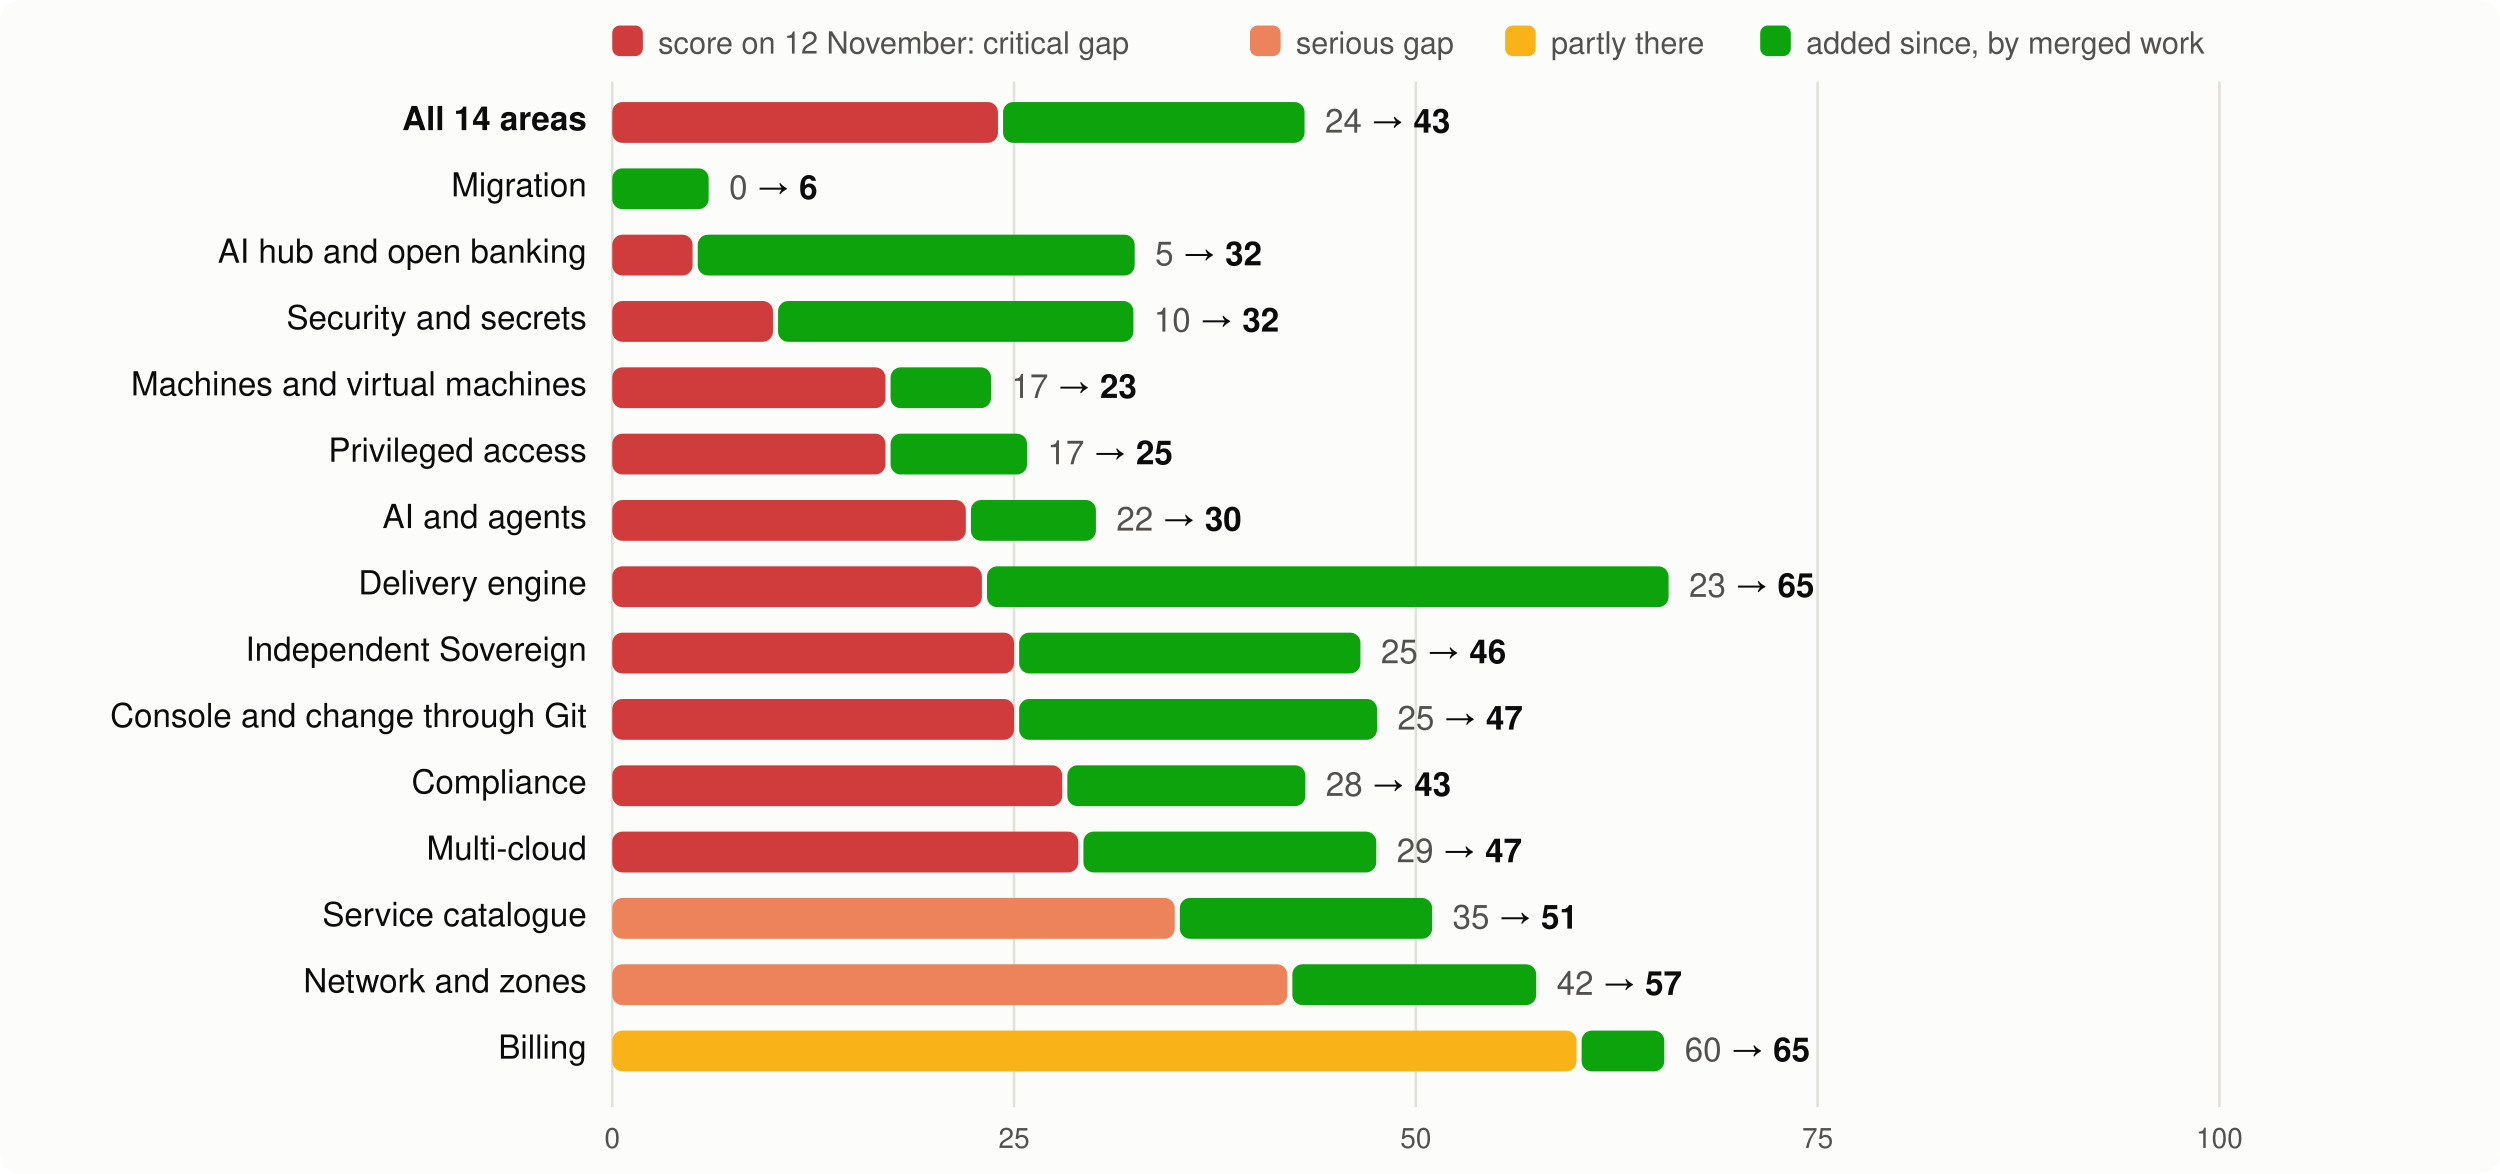
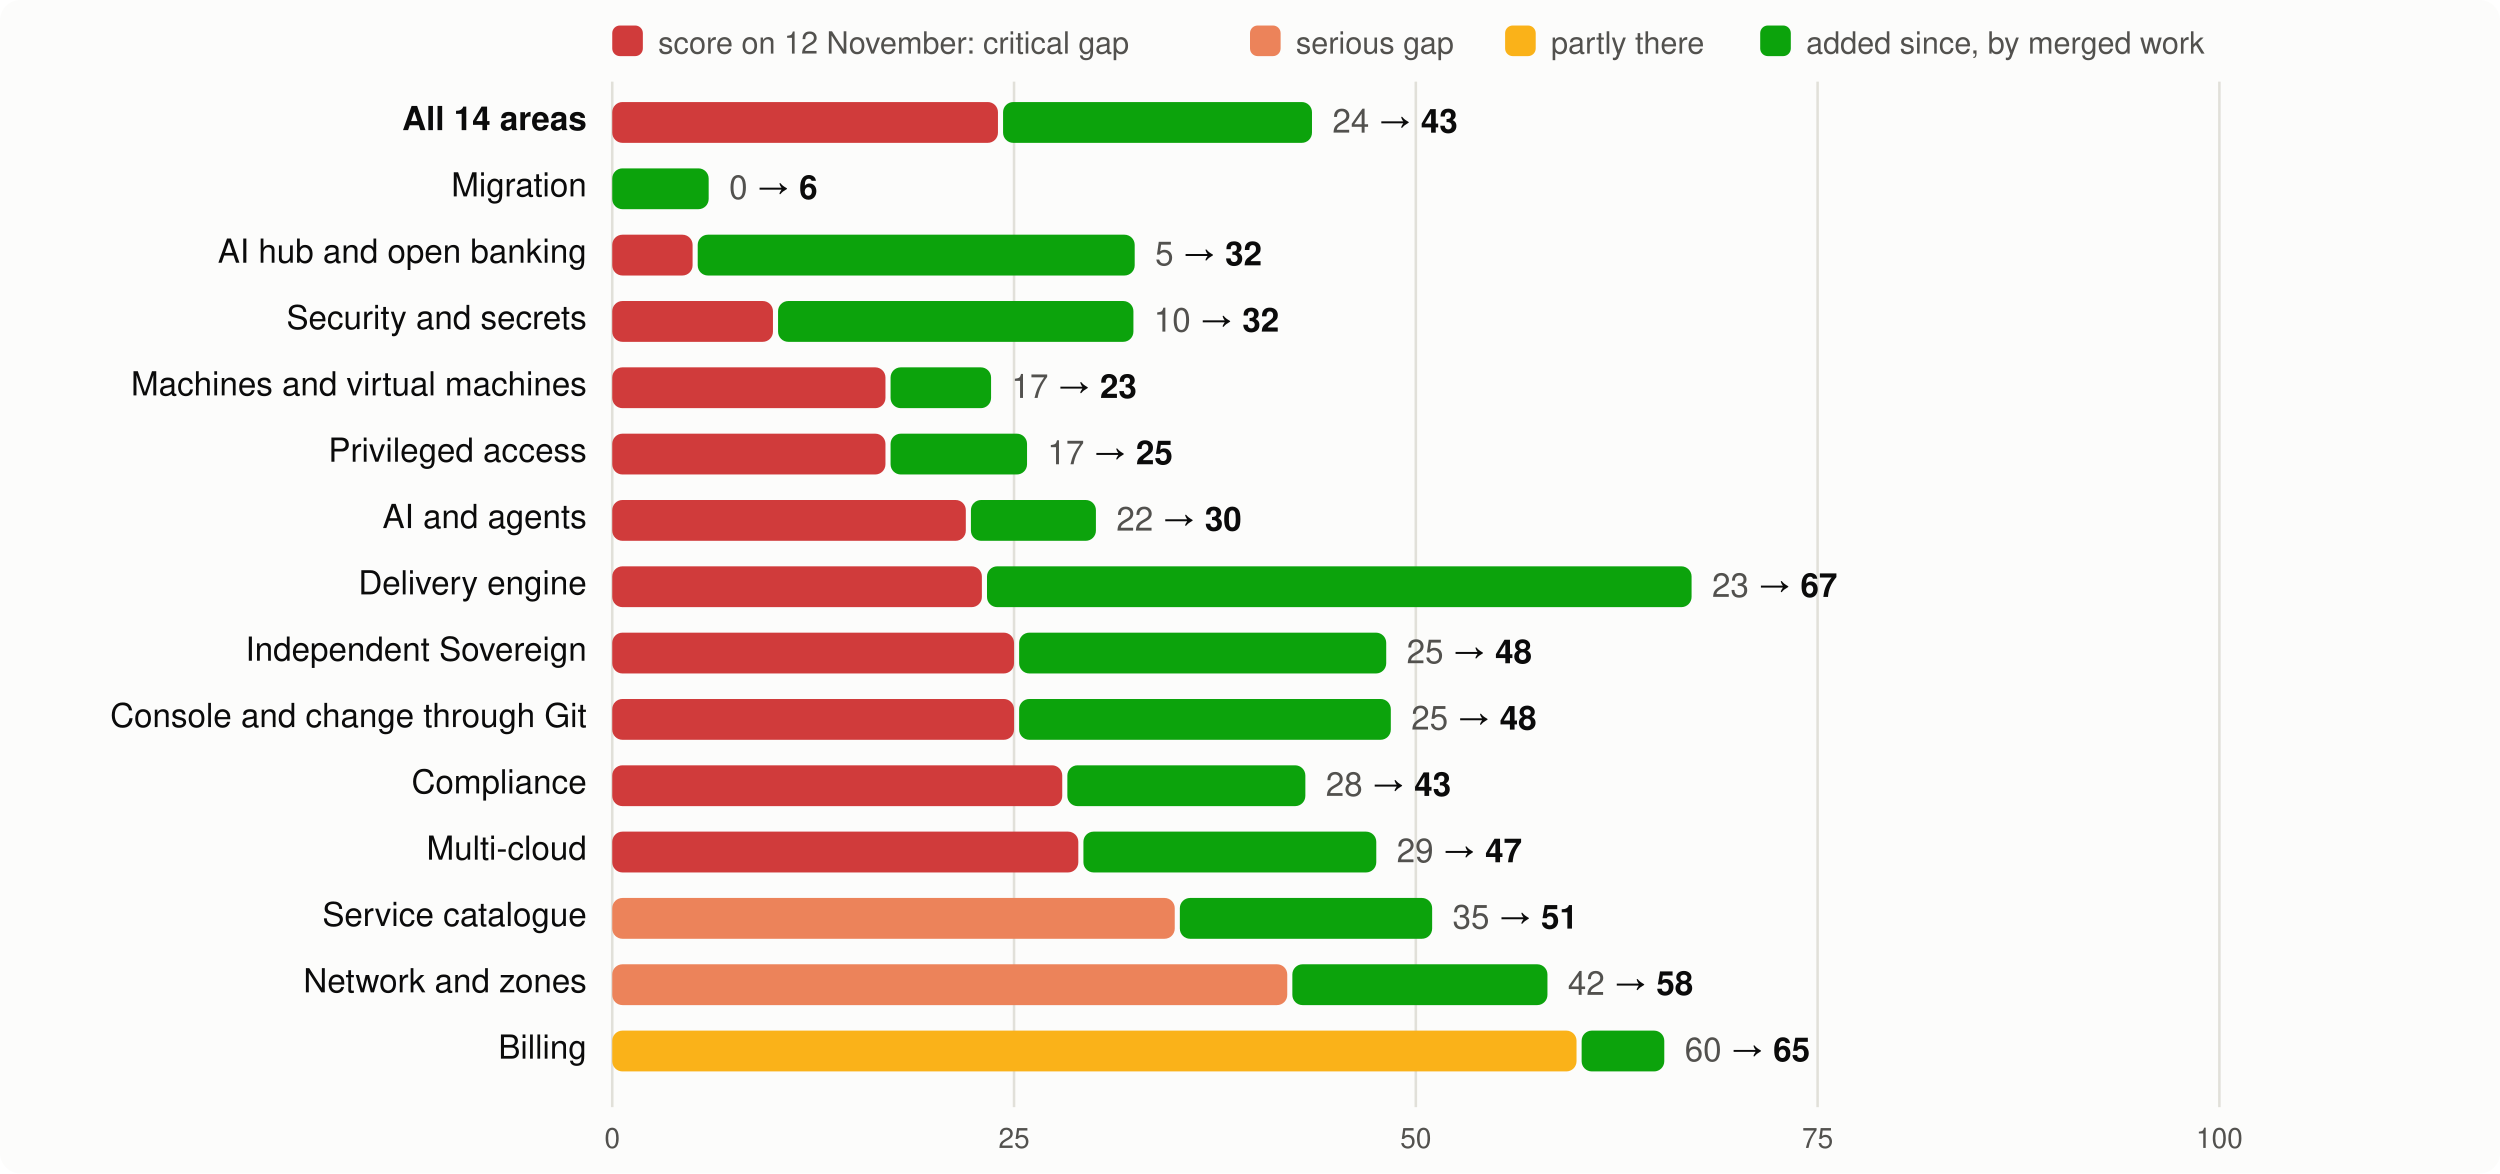
<svg xmlns="http://www.w3.org/2000/svg" viewBox="0 0 980 460" width="980" height="460" font-family="system-ui,-apple-system,Segoe UI,Helvetica,Arial,sans-serif" font-size="13">
  <rect width="980" height="460" rx="8" fill="#fcfcfb" />
  <rect x="240" y="10" width="12" height="12" rx="3" fill="#d03b3b" />
  <text x="258" y="21" fill="#52514e" font-size="12">score on 12 November: critical gap</text>
  <rect x="490" y="10" width="12" height="12" rx="3" fill="#ec835a" />
  <text x="508" y="21" fill="#52514e" font-size="12">serious gap</text>
  <rect x="590" y="10" width="12" height="12" rx="3" fill="#fab219" />
  <text x="608" y="21" fill="#52514e" font-size="12">partly there</text>
  <rect x="690" y="10" width="12" height="12" rx="3" fill="#0ca30c" />
  <text x="708" y="21" fill="#52514e" font-size="12">added since, by merged work</text>
  <line x1="240.0" x2="240.0" y1="32" y2="434" stroke="#e1e0d9" />
  <text x="240.0" y="450" text-anchor="middle" fill="#52514e" font-size="11">0</text>
  <line x1="397.5" x2="397.5" y1="32" y2="434" stroke="#e1e0d9" />
  <text x="397.5" y="450" text-anchor="middle" fill="#52514e" font-size="11">25</text>
  <line x1="555.0" x2="555.0" y1="32" y2="434" stroke="#e1e0d9" />
  <text x="555.0" y="450" text-anchor="middle" fill="#52514e" font-size="11">50</text>
  <line x1="712.5" x2="712.5" y1="32" y2="434" stroke="#e1e0d9" />
  <text x="712.5" y="450" text-anchor="middle" fill="#52514e" font-size="11">75</text>
  <line x1="870.0" x2="870.0" y1="32" y2="434" stroke="#e1e0d9" />
  <text x="870.0" y="450" text-anchor="middle" fill="#52514e" font-size="11">100</text>
  <text x="230" y="51" text-anchor="end" fill="#0b0b0b" font-weight="600">All 14 areas</text>
  <rect x="240" y="40" width="151.2" height="16" rx="4" fill="#d03b3b" />
-   <rect x="393.2" y="40" width="118.2" height="16" rx="4" fill="#0ca30c" />
-   <text x="519.4" y="52" fill="#0b0b0b">
+   <rect x="393.2" y="40" width="121.1" height="16" rx="4" fill="#0ca30c" />
+   <text x="522.3" y="52" fill="#0b0b0b">
    <tspan fill="#52514e">24</tspan> → <tspan font-weight="600">43</tspan>
  </text>
  <text x="230" y="77" text-anchor="end" fill="#0b0b0b" font-weight="400">Migration</text>
  <rect x="240.0" y="66" width="37.8" height="16" rx="4" fill="#0ca30c" />
  <text x="285.8" y="78" fill="#0b0b0b">
    <tspan fill="#52514e">0</tspan> → <tspan font-weight="600">6</tspan>
  </text>
  <text x="230" y="103" text-anchor="end" fill="#0b0b0b" font-weight="400">AI hub and open banking</text>
  <rect x="240" y="92" width="31.5" height="16" rx="4" fill="#d03b3b" />
  <rect x="273.5" y="92" width="171.3" height="16" rx="4" fill="#0ca30c" />
  <text x="452.8" y="104" fill="#0b0b0b">
    <tspan fill="#52514e">5</tspan> → <tspan font-weight="600">32</tspan>
  </text>
  <text x="230" y="129" text-anchor="end" fill="#0b0b0b" font-weight="400">Security and secrets</text>
  <rect x="240" y="118" width="63.0" height="16" rx="4" fill="#d03b3b" />
  <rect x="305.0" y="118" width="139.3" height="16" rx="4" fill="#0ca30c" />
  <text x="452.3" y="130" fill="#0b0b0b">
    <tspan fill="#52514e">10</tspan> → <tspan font-weight="600">32</tspan>
  </text>
  <text x="230" y="155" text-anchor="end" fill="#0b0b0b" font-weight="400">Machines and virtual machines</text>
  <rect x="240" y="144" width="107.1" height="16" rx="4" fill="#d03b3b" />
  <rect x="349.1" y="144" width="39.4" height="16" rx="4" fill="#0ca30c" />
  <text x="396.5" y="156" fill="#0b0b0b">
    <tspan fill="#52514e">17</tspan> → <tspan font-weight="600">23</tspan>
  </text>
  <text x="230" y="181" text-anchor="end" fill="#0b0b0b" font-weight="400">Privileged access</text>
  <rect x="240" y="170" width="107.1" height="16" rx="4" fill="#d03b3b" />
  <rect x="349.1" y="170" width="53.5" height="16" rx="4" fill="#0ca30c" />
  <text x="410.6" y="182" fill="#0b0b0b">
    <tspan fill="#52514e">17</tspan> → <tspan font-weight="600">25</tspan>
  </text>
  <text x="230" y="207" text-anchor="end" fill="#0b0b0b" font-weight="400">AI and agents</text>
  <rect x="240" y="196" width="138.6" height="16" rx="4" fill="#d03b3b" />
  <rect x="380.6" y="196" width="49.0" height="16" rx="4" fill="#0ca30c" />
  <text x="437.6" y="208" fill="#0b0b0b">
    <tspan fill="#52514e">22</tspan> → <tspan font-weight="600">30</tspan>
  </text>
  <text x="230" y="233" text-anchor="end" fill="#0b0b0b" font-weight="400">Delivery engine</text>
  <rect x="240" y="222" width="144.9" height="16" rx="4" fill="#d03b3b" />
-   <rect x="386.9" y="222" width="267.2" height="16" rx="4" fill="#0ca30c" />
-   <text x="662.1" y="234" fill="#0b0b0b">
-     <tspan fill="#52514e">23</tspan> → <tspan font-weight="600">65</tspan>
+   <rect x="386.9" y="222" width="276.2" height="16" rx="4" fill="#0ca30c" />
+   <text x="671.1" y="234" fill="#0b0b0b">
+     <tspan fill="#52514e">23</tspan> → <tspan font-weight="600">67</tspan>
  </text>
  <text x="230" y="259" text-anchor="end" fill="#0b0b0b" font-weight="400">Independent Sovereign</text>
  <rect x="240" y="248" width="157.5" height="16" rx="4" fill="#d03b3b" />
-   <rect x="399.5" y="248" width="133.8" height="16" rx="4" fill="#0ca30c" />
-   <text x="541.3" y="260" fill="#0b0b0b">
-     <tspan fill="#52514e">25</tspan> → <tspan font-weight="600">46</tspan>
+   <rect x="399.5" y="248" width="143.9" height="16" rx="4" fill="#0ca30c" />
+   <text x="551.4" y="260" fill="#0b0b0b">
+     <tspan fill="#52514e">25</tspan> → <tspan font-weight="600">48</tspan>
  </text>
  <text x="230" y="285" text-anchor="end" fill="#0b0b0b" font-weight="400">Console and change through Git</text>
  <rect x="240" y="274" width="157.5" height="16" rx="4" fill="#d03b3b" />
-   <rect x="399.5" y="274" width="140.3" height="16" rx="4" fill="#0ca30c" />
-   <text x="547.8" y="286" fill="#0b0b0b">
-     <tspan fill="#52514e">25</tspan> → <tspan font-weight="600">47</tspan>
+   <rect x="399.5" y="274" width="145.7" height="16" rx="4" fill="#0ca30c" />
+   <text x="553.2" y="286" fill="#0b0b0b">
+     <tspan fill="#52514e">25</tspan> → <tspan font-weight="600">48</tspan>
  </text>
  <text x="230" y="311" text-anchor="end" fill="#0b0b0b" font-weight="400">Compliance</text>
  <rect x="240" y="300" width="176.4" height="16" rx="4" fill="#d03b3b" />
  <rect x="418.4" y="300" width="93.3" height="16" rx="4" fill="#0ca30c" />
  <text x="519.7" y="312" fill="#0b0b0b">
    <tspan fill="#52514e">28</tspan> → <tspan font-weight="600">43</tspan>
  </text>
  <text x="230" y="337" text-anchor="end" fill="#0b0b0b" font-weight="400">Multi-cloud</text>
  <rect x="240" y="326" width="182.7" height="16" rx="4" fill="#d03b3b" />
  <rect x="424.7" y="326" width="114.8" height="16" rx="4" fill="#0ca30c" />
  <text x="547.5" y="338" fill="#0b0b0b">
    <tspan fill="#52514e">29</tspan> → <tspan font-weight="600">47</tspan>
  </text>
  <text x="230" y="363" text-anchor="end" fill="#0b0b0b" font-weight="400">Service catalogue</text>
  <rect x="240" y="352" width="220.5" height="16" rx="4" fill="#ec835a" />
  <rect x="462.5" y="352" width="98.9" height="16" rx="4" fill="#0ca30c" />
  <text x="569.4" y="364" fill="#0b0b0b">
    <tspan fill="#52514e">35</tspan> → <tspan font-weight="600">51</tspan>
  </text>
  <text x="230" y="389" text-anchor="end" fill="#0b0b0b" font-weight="400">Network and zones</text>
  <rect x="240" y="378" width="264.6" height="16" rx="4" fill="#ec835a" />
-   <rect x="506.6" y="378" width="95.6" height="16" rx="4" fill="#0ca30c" />
-   <text x="610.2" y="390" fill="#0b0b0b">
-     <tspan fill="#52514e">42</tspan> → <tspan font-weight="600">57</tspan>
+   <rect x="506.6" y="378" width="100.0" height="16" rx="4" fill="#0ca30c" />
+   <text x="614.6" y="390" fill="#0b0b0b">
+     <tspan fill="#52514e">42</tspan> → <tspan font-weight="600">58</tspan>
  </text>
  <text x="230" y="415" text-anchor="end" fill="#0b0b0b" font-weight="400">Billing</text>
  <rect x="240" y="404" width="378.0" height="16" rx="4" fill="#fab219" />
  <rect x="620.0" y="404" width="32.4" height="16" rx="4" fill="#0ca30c" />
  <text x="660.4" y="416" fill="#0b0b0b">
    <tspan fill="#52514e">60</tspan> → <tspan font-weight="600">65</tspan>
  </text>
</svg>
